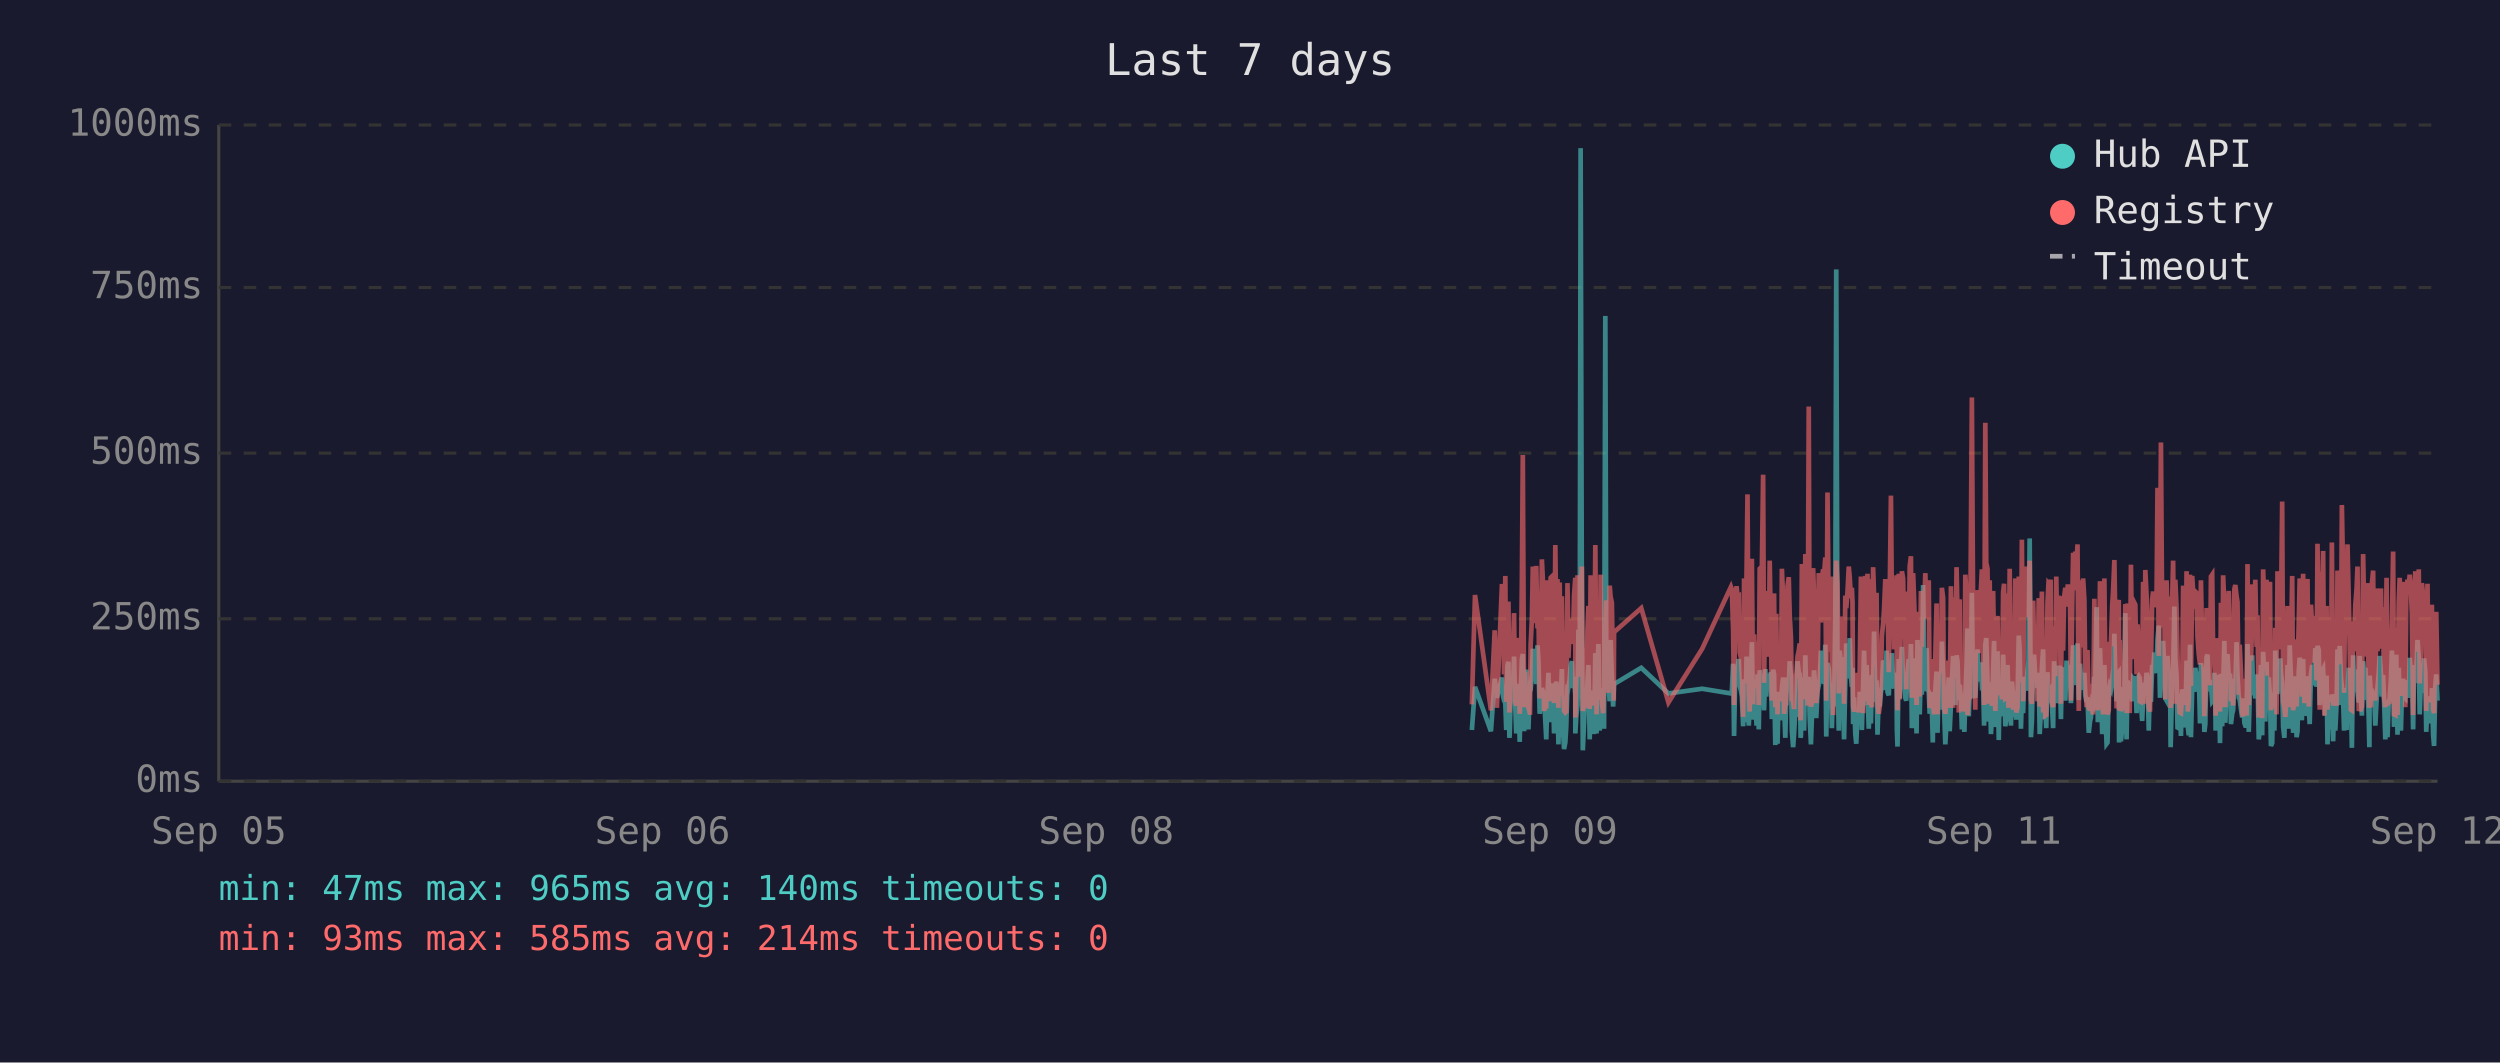
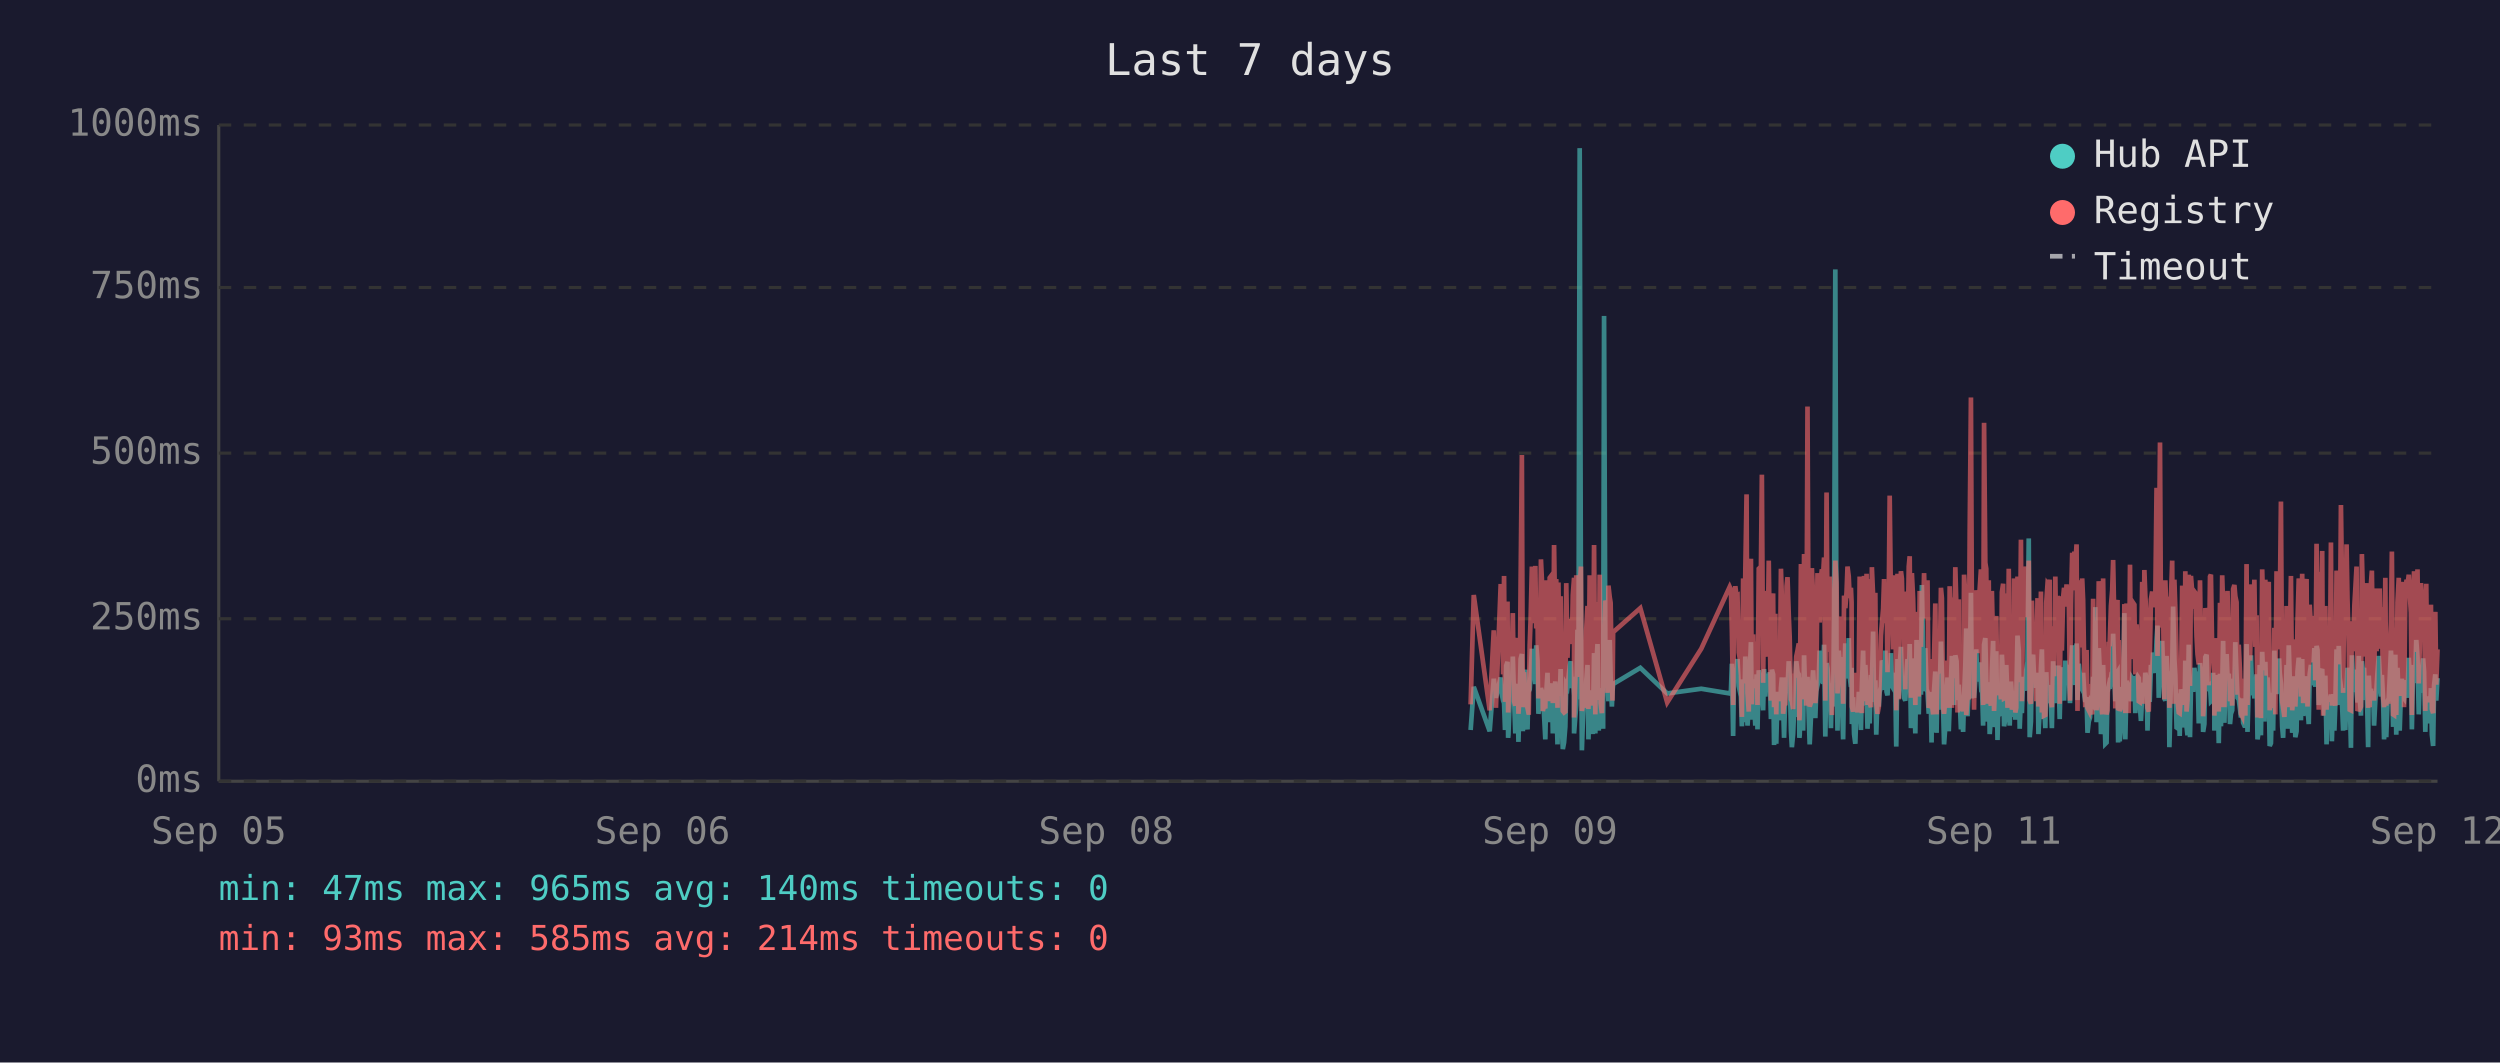
<svg xmlns="http://www.w3.org/2000/svg" viewBox="0 0 800 340" font-family="monospace" font-size="12">
  <rect width="800" height="340" fill="#1a1a2e" />
  <text x="400" y="24" fill="#e0e0e0" font-size="14" text-anchor="middle">Last 7 days</text>
  <line x1="70" y1="40" x2="70" y2="250" stroke="#444" stroke-width="1" />
  <line x1="70" y1="250" x2="780" y2="250" stroke="#444" stroke-width="1" />
  <line x1="70" y1="250" x2="780" y2="250" stroke="#333" stroke-width="1" stroke-dasharray="4" />
  <text x="65" y="250" fill="#888" text-anchor="end" dominant-baseline="middle">0ms</text>
  <line x1="70" y1="198" x2="780" y2="198" stroke="#333" stroke-width="1" stroke-dasharray="4" />
  <text x="65" y="198" fill="#888" text-anchor="end" dominant-baseline="middle">250ms</text>
  <line x1="70" y1="145" x2="780" y2="145" stroke="#333" stroke-width="1" stroke-dasharray="4" />
  <text x="65" y="145" fill="#888" text-anchor="end" dominant-baseline="middle">500ms</text>
  <line x1="70" y1="92" x2="780" y2="92" stroke="#333" stroke-width="1" stroke-dasharray="4" />
  <text x="65" y="92" fill="#888" text-anchor="end" dominant-baseline="middle">750ms</text>
  <line x1="70" y1="40" x2="780" y2="40" stroke="#333" stroke-width="1" stroke-dasharray="4" />
  <text x="65" y="40" fill="#888" text-anchor="end" dominant-baseline="middle">1000ms</text>
  <text x="70" y="270" fill="#888" text-anchor="middle">Sep 05</text>
  <text x="212" y="270" fill="#888" text-anchor="middle">Sep 06</text>
  <text x="354" y="270" fill="#888" text-anchor="middle">Sep 08</text>
  <text x="496" y="270" fill="#888" text-anchor="middle">Sep 09</text>
  <text x="638" y="270" fill="#888" text-anchor="middle">Sep 11</text>
  <text x="780" y="270" fill="#888" text-anchor="middle">Sep 12</text>
-   <polyline points="471.0,233.6 472.0,219.8 477.1,234.0 478.3,217.2 479.0,223.3 480.6,216.8 480.9,222.3 481.3,224.2 481.7,225.0 482.0,233.6 482.4,213.0 482.7,211.8 483.0,236.1 483.1,235.1 483.4,223.8 483.8,221.2 484.1,222.3 484.5,210.1 484.8,223.3 485.2,234.7 485.6,220.6 485.9,218.9 486.3,237.4 486.6,223.1 487.0,210.9 487.3,209.3 487.7,234.0 488.0,217.0 488.4,214.3 488.8,230.9 489.1,233.4 489.5,220.6 489.6,221.2 489.8,220.6 490.2,215.8 490.5,207.6 490.9,216.6 491.3,213.9 491.6,218.9 492.0,206.5 492.3,211.4 492.7,228.4 493.0,226.1 493.4,220.2 493.7,221.2 494.1,221.9 494.4,228.8 494.8,236.6 495.2,221.9 495.5,215.3 495.9,231.1 496.2,221.9 496.6,221.2 496.9,218.7 497.3,234.7 497.7,221.2 498.0,218.1 498.4,223.1 498.7,238.2 499.1,220.8 499.4,224.8 499.8,214.1 500.1,232.6 500.5,239.7 500.9,237.6 501.2,232.6 501.6,219.1 501.9,219.8 502.3,217.2 502.6,213.2 503.0,211.6 503.3,220.2 503.7,216.6 504.1,222.5 504.1,234.7 504.4,229.4 504.8,225.6 505.1,201.5 505.5,223.8 505.8,47.4 506.2,196.0 506.5,240.1 506.9,231.1 507.3,221.0 507.6,225.0 508.0,217.9 508.3,212.8 508.7,236.6 509.0,222.7 509.4,222.9 509.7,221.0 510.1,234.9 510.5,209.0 510.9,234.7 511.2,213.5 511.5,206.1 511.9,233.8 512.2,220.2 512.6,230.7 513.0,223.8 513.3,233.2 513.7,101.1 514.0,207.2 514.4,217.9 514.7,218.9 515.1,224.4 515.4,204.8 515.8,216.6 516.2,226.1 516.4,221.2 516.5,218.9 525.2,213.7 533.9,221.9 544.7,220.4 553.9,221.9 554.2,221.0 554.6,212.4 554.9,235.5 555.3,214.1 555.7,215.3 556.0,214.3 556.4,210.9 556.7,219.5 557.1,221.0 557.4,222.9 557.8,232.4 558.1,217.4 558.5,231.1 558.9,210.1 559.2,216.0 559.6,232.2 559.9,226.1 560.3,216.2 560.6,205.5 561.0,230.3 561.3,217.4 561.7,224.4 562.1,232.2 562.4,215.8 562.8,233.4 563.1,214.5 563.8,219.3 564.2,221.9 564.5,227.3 564.9,214.1 565.2,222.9 565.6,215.6 566.0,218.3 566.3,220.0 566.7,215.1 567.0,230.1 567.4,214.3 567.7,215.8 568.1,238.4 568.4,223.8 568.8,238.0 569.2,222.1 569.5,222.1 569.9,230.5 570.2,220.2 570.6,216.8 570.9,225.6 571.3,236.1 571.6,221.9 572.0,216.8 572.4,220.6 572.7,211.6 573.1,216.6 573.4,233.8 573.8,239.1 574.1,234.9 574.5,227.3 574.8,229.4 575.2,211.6 575.6,215.1 575.9,215.8 576.2,236.1 576.3,235.3 576.6,221.7 577.0,216.8 577.3,233.8 577.7,209.7 578.0,223.8 578.4,222.7 578.8,216.6 579.1,229.4 579.5,238.2 579.8,229.6 580.2,220.4 580.5,214.5 580.9,220.4 581.2,229.8 581.6,221.2 582.0,219.3 582.3,217.4 582.7,208.2 583.0,218.5 583.4,208.2 583.7,218.9 584.1,206.3 584.4,235.7 584.8,212.2 585.2,213.9 585.5,219.8 585.9,218.7 586.2,233.0 586.6,219.3 586.9,226.1 587.3,197.1 587.6,86.2 588.0,216.0 588.4,233.8 588.7,208.2 589.1,213.0 589.4,210.3 589.8,223.3 590.1,236.6 590.5,217.9 590.8,205.9 591.2,216.4 591.6,216.4 591.9,204.2 592.3,216.4 592.6,219.8 592.8,213.7 593.0,231.7 593.3,223.1 593.7,234.9 594.0,238.0 594.4,228.2 594.8,231.5 595.1,222.1 595.5,222.1 595.8,233.6 596.2,219.5 596.5,208.2 596.9,225.8 597.3,212.8 597.6,221.0 598.0,233.2 598.3,224.4 598.7,231.5 599.0,216.0 599.4,218.9 599.7,202.1 600.1,224.6 600.5,217.7 600.8,235.1 601.2,222.9 601.5,226.1 601.9,221.4 602.2,219.8 602.6,211.4 602.9,212.2 603.3,220.8 603.7,208.2 604.0,221.4 604.4,222.5 604.7,214.9 605.1,220.2 605.4,209.0 605.8,219.5 606.1,220.2 606.5,215.3 606.9,218.7 607.0,233.4 607.2,238.9 607.6,210.9 607.9,223.5 608.3,213.2 608.6,207.0 609.0,219.5 609.3,216.4 609.7,223.3 610.0,224.2 610.4,215.3 610.8,210.9 611.1,221.0 611.5,206.1 611.8,233.0 612.2,220.4 612.5,210.7 612.9,220.2 613.3,234.7 613.6,204.8 614.0,219.1 614.3,228.6 614.7,214.3 615.0,222.3 615.4,187.2 615.7,208.6 616.1,221.2 616.5,207.4 616.8,220.6 617.2,221.4 617.5,228.4 617.9,223.5 618.2,226.5 618.5,237.6 618.6,221.4 618.9,234.2 619.3,220.8 619.7,214.9 620.0,234.5 620.4,217.0 620.7,227.1 621.1,221.7 621.4,205.3 621.8,215.6 622.1,226.5 622.5,238.2 622.8,232.6 623.2,223.3 623.6,216.8 623.9,234.0 624.3,225.4 624.6,218.1 625.0,209.9 625.3,218.3 625.7,225.6 626.1,209.7 626.4,211.6 626.8,224.0 627.1,219.1 627.3,221.4 627.5,223.8 627.8,233.4 628.2,226.7 628.6,234.2 628.9,222.9 629.3,213.0 629.6,201.1 630.0,229.2 630.3,220.8 630.7,215.8 631.0,189.7 631.4,223.5 631.7,208.8 632.1,223.3 632.4,217.7 632.8,207.8 633.2,218.1 633.5,213.9 633.9,212.0 634.2,218.9 634.6,218.3 634.9,232.2 635.3,206.3 635.6,204.2 636.0,218.5 636.4,230.9 636.7,218.3 637.1,234.9 637.4,229.8 637.8,215.3 638.1,205.1 638.5,232.6 638.8,231.1 639.2,208.4 639.6,236.8 639.9,218.9 640.3,228.6 640.6,228.4 641.0,209.5 641.3,217.0 641.7,232.4 642.0,230.1 642.4,212.8 642.7,223.8 643.1,221.4 643.5,232.2 643.8,218.1 644.2,222.5 644.5,229.4 644.9,221.2 645.2,230.3 645.6,224.2 646.0,203.4 646.3,208.2 646.7,233.2 647.0,222.9 647.4,228.2 647.7,216.6 648.1,219.3 648.4,221.0 648.8,214.5 649.1,211.8 649.5,172.3 649.9,235.9 650.2,230.9 650.6,211.6 650.9,209.5 651.3,217.2 651.6,218.7 652.0,220.0 652.4,215.3 652.7,234.9 653.1,227.3 653.4,213.9 653.8,207.8 654.1,230.1 654.5,225.4 654.8,233.0 655.2,215.1 655.5,225.0 655.9,219.3 656.2,220.8 656.3,220.6 656.6,225.0 657.0,233.0 657.3,211.6 657.7,222.9 658.0,220.0 658.4,225.0 658.7,213.7 659.1,213.7 659.5,230.1 659.8,213.5 660.2,224.2 660.5,214.9 660.9,224.2 661.3,211.4 661.7,218.7 662.0,212.8 662.4,215.1 662.7,225.0 663.1,213.7 663.4,206.5 663.8,213.9 664.1,217.7 664.5,219.1 664.8,205.9 665.2,224.0 665.6,212.4 665.9,216.4 666.3,219.8 666.6,220.6 667.0,215.3 667.3,222.5 667.7,224.6 668.0,223.1 668.4,234.5 668.8,230.9 669.1,229.6 669.5,224.6 669.8,225.2 670.2,216.6 670.5,218.3 670.9,194.3 671.3,231.1 671.6,223.3 672.0,207.4 672.3,216.2 672.7,234.9 673.0,231.7 673.4,212.8 673.7,226.5 674.1,238.0 674.4,237.6 674.8,221.4 675.1,219.5 675.5,220.4 675.9,217.2 676.2,217.9 676.6,202.8 676.9,216.6 677.3,224.4 677.6,215.6 678.0,215.1 678.1,237.6 678.3,219.8 678.7,237.2 679.1,233.2 679.4,222.9 679.8,224.2 680.1,196.2 680.5,236.6 680.8,217.9 681.2,218.9 681.5,223.3 681.9,218.5 682.3,224.4 682.6,217.2 683.0,217.7 683.3,216.4 683.7,228.2 684.0,217.0 684.4,216.4 684.7,217.0 685.1,224.8 685.5,230.7 685.8,222.5 686.2,218.5 686.5,221.2 686.9,215.3 687.2,217.4 687.6,233.8 688.0,217.4 688.3,224.6 688.7,212.8 689.0,214.9 689.4,208.8 689.7,214.1 690.1,215.3 690.4,204.8 690.8,200.2 691.2,223.3 691.5,211.4 691.9,209.3 692.2,205.1 692.6,215.1 692.9,223.5 693.3,224.2 693.6,209.9 694.0,216.8 694.4,214.9 694.6,239.1 694.7,235.5 695.1,216.4 695.4,214.7 695.8,194.1 696.1,210.9 696.5,216.2 696.8,232.8 697.2,233.0 697.5,221.9 697.9,235.5 698.3,220.6 698.6,222.3 699.0,226.1 699.3,232.8 699.7,211.4 700.1,232.6 700.4,235.3 700.8,206.3 701.1,235.9 701.5,220.4 701.8,217.2 702.2,221.4 702.5,213.7 702.9,217.0 703.2,218.3 703.6,214.9 704.0,231.5 704.3,212.2 704.7,215.1 705.0,217.4 705.4,234.2 705.7,231.7 706.1,210.3 706.4,209.5 706.8,220.2 707.2,219.8 707.5,219.3 707.9,224.4 708.2,224.0 708.6,215.3 708.9,224.4 709.0,233.8 709.3,220.2 709.6,228.6 710.0,216.0 710.4,237.8 710.7,215.6 711.1,232.4 711.4,220.2 711.8,205.1 712.1,231.3 712.5,220.2 712.8,209.3 713.2,216.6 713.6,215.6 713.9,231.7 714.3,228.4 714.6,227.3 715.0,217.2 715.3,221.0 715.7,205.5 716.0,216.2 716.4,223.3 716.7,223.8 717.1,226.9 717.5,229.6 717.8,223.5 718.2,231.3 718.5,232.2 718.9,232.2 719.2,206.1 719.6,234.2 720.0,219.8 720.3,221.4 720.7,209.7 721.0,222.5 721.4,218.1 721.7,223.5 722.1,220.2 722.4,215.8 722.8,236.6 723.1,234.0 723.5,212.8 723.9,235.3 724.2,208.6 724.6,216.2 724.9,230.9 725.3,211.8 725.6,226.1 726.0,216.8 726.4,222.9 726.7,238.7 727.1,237.8 727.4,221.7 727.8,233.8 728.1,208.2 728.5,221.4 728.8,221.4 729.2,217.0 729.5,218.9 729.7,210.7 729.9,215.3 730.3,218.7 730.6,232.6 731.0,236.1 731.3,221.9 731.7,230.3 732.0,212.8 732.4,233.2 732.7,206.5 733.1,216.6 733.5,218.3 733.8,234.5 734.2,230.9 734.5,216.4 734.9,235.9 735.2,234.0 735.6,214.9 735.9,210.5 736.3,212.6 736.6,230.5 737.0,210.9 737.4,229.0 737.7,227.5 738.1,225.0 738.4,216.4 738.8,226.7 739.1,231.7 739.5,215.8 739.9,212.8 740.2,219.3 740.6,215.8 740.9,207.4 741.3,219.8 741.6,206.7 742.0,208.0 742.3,225.6 742.7,220.4 743.0,214.9 743.4,214.1 743.8,222.9 744.1,229.0 744.5,216.2 744.8,238.2 745.2,223.3 745.5,233.4 745.9,224.0 746.2,222.3 746.6,237.2 747.0,222.1 747.3,233.8 747.7,225.2 748.0,207.8 748.4,225.6 748.7,206.7 749.1,216.8 749.4,219.8 749.8,224.0 750.1,233.8 750.5,220.2 750.9,233.6 751.2,220.8 751.6,213.7 751.9,217.9 752.3,222.5 752.6,239.3 753.0,209.7 753.3,218.5 753.7,214.3 754.1,220.8 754.4,221.2 754.8,224.8 755.1,209.9 755.5,222.9 755.8,229.0 756.2,211.6 756.5,215.3 756.9,213.7 757.3,224.0 757.6,218.3 758.0,229.8 758.2,239.1 758.3,216.2 758.7,222.7 759.0,220.4 759.4,224.2 759.7,221.2 760.1,232.2 760.5,224.2 760.8,220.0 761.2,215.3 761.5,209.9 761.9,215.6 762.2,222.9 762.6,216.0 762.9,223.8 763.3,236.6 763.7,224.2 764.0,235.9 764.4,224.4 764.7,223.5 765.1,217.2 765.4,208.2 765.8,216.0 766.1,232.6 766.5,223.5 766.8,209.5 767.2,235.1 767.6,213.7 767.9,224.6 768.3,233.8 768.6,221.7 769.0,217.2 769.3,223.1 769.7,223.5 770.0,217.7 770.4,219.8 770.8,223.3 771.1,210.5 771.5,215.3 771.8,213.7 772.2,233.4 772.5,212.8 772.9,218.5 773.2,216.0 773.6,204.8 774.0,210.5 774.3,228.6 774.7,217.7 775.0,221.7 775.4,214.5 775.7,210.7 776.1,214.9 776.4,234.2 776.8,222.9 777.2,225.0 777.5,225.8 777.7,224.2 777.9,231.5 778.2,220.2 778.6,235.1 778.9,238.7 779.3,219.3 779.6,215.8 780.0,224.2" fill="none" stroke="#4ecdc4" stroke-width="1.5" opacity="0.6" />
-   <polyline points="471.0,225.4 472.0,190.4 477.1,227.3 478.3,201.7 479.0,226.5 480.6,187.6 480.9,187.6 481.3,215.8 481.7,184.3 482.0,224.6 482.4,206.3 482.7,192.5 483.0,228.0 483.1,225.8 483.4,209.0 483.8,204.0 484.1,209.0 484.5,196.2 484.8,224.4 485.2,225.8 485.6,206.1 485.9,204.2 486.3,228.4 486.6,222.3 487.0,186.0 487.3,145.6 487.7,226.3 488.0,215.1 488.4,226.3 488.8,224.2 489.1,226.5 489.5,228.0 489.6,228.0 489.8,206.5 490.2,198.1 490.5,181.3 490.9,193.1 491.3,199.4 491.6,181.1 492.0,201.1 492.3,196.7 492.7,223.5 493.0,214.9 493.4,179.0 493.7,185.3 494.1,227.5 494.4,225.8 494.8,226.7 495.2,185.7 495.5,209.5 495.9,224.4 496.2,184.9 496.6,184.5 496.9,206.3 497.3,225.0 497.7,174.4 498.0,200.7 498.4,185.3 498.7,226.5 499.1,186.4 499.4,222.7 499.8,190.8 500.1,216.6 500.5,227.5 500.9,228.0 501.2,227.7 501.6,186.6 501.9,210.5 502.3,200.2 502.6,200.4 503.0,198.1 503.3,206.1 503.7,190.4 504.1,184.9 504.1,229.6 504.4,217.7 504.8,184.1 505.1,188.3 505.5,216.6 505.8,187.8 506.2,181.3 506.5,227.5 506.9,225.6 507.3,207.4 507.6,226.5 508.0,201.3 508.3,193.9 508.7,226.9 509.0,184.1 509.4,209.0 509.7,185.5 510.1,225.8 510.5,174.4 510.9,228.6 511.2,192.7 511.5,197.5 511.9,224.0 512.2,183.9 512.6,225.0 513.0,228.2 513.3,216.0 513.7,209.9 514.0,192.2 514.4,193.3 514.7,221.7 515.1,187.4 515.4,191.0 515.8,192.9 516.2,217.2 516.4,224.2 516.5,202.3 525.2,194.6 533.9,224.8 544.7,207.6 553.9,187.8 554.2,188.7 554.6,201.7 554.9,225.6 555.3,191.0 555.7,187.6 556.0,190.8 556.4,190.6 556.7,208.8 557.1,210.5 557.4,216.0 557.8,229.4 558.1,185.1 558.5,218.7 558.9,182.8 559.2,158.2 559.6,221.7 559.9,227.7 560.3,191.8 560.6,178.8 561.0,225.4 561.3,203.0 561.7,219.5 562.1,219.3 562.4,205.3 562.8,225.6 563.1,182.0 563.8,181.3 564.2,151.9 564.5,218.5 564.9,189.1 565.2,208.0 565.6,207.4 566.0,210.1 566.3,179.4 566.7,202.1 567.0,224.2 567.4,194.3 567.7,189.9 568.1,226.3 568.4,196.4 568.8,228.6 569.2,206.5 569.5,217.4 569.9,224.4 570.2,182.0 570.6,191.4 570.9,228.4 571.3,225.4 571.6,225.2 572.0,187.6 572.4,184.7 572.7,196.7 573.1,204.0 573.4,223.8 573.8,224.4 574.1,226.9 574.5,215.6 574.8,216.8 575.2,210.1 575.6,208.2 575.9,205.9 576.2,230.5 576.3,228.4 576.6,180.5 577.0,186.4 577.3,223.8 577.7,177.3 578.0,184.7 578.4,225.8 578.8,130.1 579.1,217.2 579.5,226.1 579.8,224.8 580.2,181.8 580.5,190.8 580.9,201.7 581.2,225.0 581.6,221.0 582.0,183.4 582.3,192.7 582.7,199.2 583.0,184.9 583.4,182.2 583.7,183.9 584.1,178.4 584.4,224.2 584.8,157.6 585.2,197.7 585.5,208.6 585.9,184.5 586.2,214.1 586.6,228.8 586.9,206.5 587.3,194.6 587.6,179.4 588.0,186.6 588.4,221.9 588.7,214.1 589.1,203.6 589.4,197.3 589.8,208.8 590.1,225.2 590.5,190.6 590.8,194.6 591.2,189.5 591.6,181.3 591.9,184.5 592.3,191.4 592.6,188.1 592.8,192.7 593.0,226.1 593.3,227.7 593.7,225.0 594.0,223.5 594.4,215.3 594.8,228.0 595.1,215.1 595.5,184.5 595.8,215.3 596.2,228.2 596.5,197.3 596.9,184.3 597.3,224.4 597.6,183.6 598.0,225.6 598.3,185.3 598.7,224.8 599.0,226.3 599.4,181.5 599.7,190.8 600.1,213.5 600.5,189.7 600.8,225.0 601.2,228.4 601.5,226.3 601.9,217.7 602.2,203.4 602.6,199.6 602.9,194.8 603.3,185.3 603.7,199.4 604.0,188.9 604.4,215.1 604.7,190.6 605.1,158.6 605.4,192.7 605.8,187.8 606.1,207.8 606.5,195.0 606.9,184.1 607.0,216.0 607.2,227.3 607.6,183.6 607.9,223.8 608.3,194.3 608.6,182.8 609.0,185.1 609.3,202.3 609.7,204.4 610.0,220.6 610.4,189.3 610.8,207.8 611.1,181.3 611.5,178.0 611.8,223.3 612.2,183.4 612.5,191.6 612.9,204.0 613.3,225.6 613.6,195.8 614.0,210.1 614.3,222.9 614.7,189.1 615.0,207.0 615.4,191.2 615.7,197.5 616.1,183.4 616.5,197.9 616.8,193.5 617.2,185.7 617.5,226.5 617.9,225.4 618.2,210.9 618.5,226.7 618.6,225.2 618.9,228.6 619.3,210.1 619.7,193.1 620.0,228.6 620.4,214.7 620.7,214.9 621.1,214.5 621.4,188.1 621.8,191.4 622.1,226.3 622.5,228.4 622.8,223.8 623.2,211.4 623.6,216.8 623.9,226.5 624.3,187.6 624.6,203.4 625.0,226.5 625.3,191.2 625.7,217.0 626.1,181.5 626.4,196.2 626.8,228.0 627.1,191.8 627.3,225.8 627.5,225.8 627.8,227.5 628.2,218.3 628.6,227.7 628.9,183.9 629.3,190.6 629.6,228.8 630.0,222.9 630.3,223.8 630.7,170.4 631.0,127.2 631.4,196.0 631.7,199.6 632.1,227.1 632.4,188.9 632.8,191.6 633.2,209.0 633.5,192.5 633.9,188.5 634.2,182.2 634.6,209.0 634.9,225.6 635.3,135.3 635.6,180.1 636.0,182.0 636.4,225.2 636.7,185.7 637.1,223.8 637.4,225.8 637.8,189.1 638.1,207.0 638.5,227.5 638.8,216.0 639.2,197.1 639.6,222.5 639.9,214.5 640.3,217.2 640.6,223.8 641.0,189.5 641.3,186.8 641.7,223.5 642.0,223.3 642.4,189.9 642.7,226.5 643.1,182.0 643.5,224.2 643.8,205.3 644.2,227.1 644.5,224.0 644.9,185.1 645.2,228.0 645.6,226.5 646.0,184.5 646.3,207.2 646.7,218.3 647.0,172.7 647.4,224.4 647.7,195.0 648.1,189.7 648.4,181.3 648.8,185.1 649.1,197.5 649.5,179.4 649.9,224.0 650.2,225.2 650.6,192.2 650.9,205.9 651.3,207.4 651.6,210.5 652.0,224.4 652.4,191.4 652.7,226.1 653.1,218.3 653.4,189.3 653.8,228.0 654.1,209.0 654.5,229.0 654.8,228.8 655.2,192.9 655.5,187.0 655.9,187.6 656.2,185.5 656.3,208.0 656.6,224.6 657.0,226.3 657.3,200.4 657.7,216.4 658.0,184.5 658.4,207.2 658.7,190.8 659.1,191.8 659.5,225.2 659.8,190.8 660.2,208.2 660.5,191.2 660.9,188.1 661.3,194.1 661.7,187.0 662.0,193.1 662.4,189.7 662.7,224.2 663.1,193.3 663.4,176.9 663.8,188.9 664.1,176.5 664.5,180.7 664.8,174.2 665.2,227.5 665.6,185.7 665.9,191.0 666.3,207.2 666.6,185.1 667.0,192.0 667.3,216.6 667.7,226.3 668.0,208.0 668.4,226.5 668.8,227.3 669.1,218.9 669.5,227.1 669.8,228.6 670.2,191.6 670.5,227.1 670.9,198.6 671.3,227.3 671.6,218.9 672.0,186.0 672.3,191.0 672.7,224.6 673.0,228.6 673.4,185.1 673.7,217.4 674.1,223.8 674.4,228.6 674.8,227.3 675.1,206.1 675.5,206.1 675.9,193.9 676.2,188.9 676.6,179.2 676.9,200.0 677.3,226.7 677.6,193.9 678.0,192.0 678.1,227.3 678.3,204.8 678.7,227.5 679.1,226.5 679.4,225.4 679.8,226.7 680.1,193.3 680.5,228.2 680.8,193.1 681.2,209.0 681.5,228.2 681.9,180.7 682.3,210.9 682.6,197.7 683.0,192.9 683.3,193.5 683.7,215.8 684.0,199.8 684.4,207.2 684.7,224.4 685.1,224.6 685.5,214.7 685.8,186.2 686.2,225.2 686.5,182.4 686.9,190.6 687.2,197.5 687.6,226.5 688.0,227.7 688.3,212.0 688.7,191.8 689.0,189.3 689.4,194.3 689.7,191.4 690.1,191.4 690.4,156.1 690.8,209.9 691.2,184.3 691.5,141.6 691.9,198.8 692.2,200.7 692.6,195.8 692.9,223.8 693.3,185.7 693.6,197.7 694.0,191.0 694.4,193.5 694.6,226.5 694.7,223.1 695.1,191.6 695.4,179.4 695.8,225.2 696.1,185.5 696.5,194.6 696.8,209.9 697.2,224.2 697.5,228.0 697.9,228.2 698.3,222.5 698.6,187.4 699.0,200.2 699.3,225.6 699.7,182.8 700.1,227.7 700.4,224.0 700.8,183.9 701.1,219.5 701.5,184.3 701.8,189.3 702.2,194.8 702.5,189.3 702.9,189.7 703.2,203.8 703.6,209.3 704.0,212.6 704.3,185.7 704.7,206.5 705.0,207.4 705.4,229.2 705.7,222.7 706.1,194.6 706.4,196.9 706.8,204.0 707.2,219.3 707.5,184.5 707.9,183.9 708.2,208.4 708.6,209.5 708.9,215.1 709.0,229.0 709.3,204.2 709.6,216.2 710.0,208.2 710.4,227.7 710.7,192.9 711.1,226.3 711.4,184.1 711.8,194.3 712.1,226.3 712.5,207.8 712.8,197.3 713.2,189.1 713.6,204.4 713.9,224.4 714.3,217.4 714.6,225.8 715.0,188.5 715.3,187.2 715.7,190.8 716.0,192.7 716.4,222.3 716.7,206.3 717.1,214.9 717.5,228.4 717.8,229.2 718.2,223.8 718.5,217.2 718.9,229.0 719.2,180.5 719.6,225.6 720.0,187.0 720.3,211.4 720.7,199.4 721.0,187.0 721.4,201.3 721.7,185.5 722.1,207.0 722.4,196.9 722.8,229.6 723.1,214.5 723.5,210.3 723.9,229.8 724.2,182.2 724.6,194.1 724.9,214.5 725.3,185.5 725.6,216.2 726.0,189.3 726.4,186.2 726.7,227.3 727.1,219.3 727.4,225.0 727.8,226.5 728.1,200.9 728.5,228.6 728.8,182.8 729.2,207.8 729.5,188.5 729.7,192.9 729.9,197.1 730.3,160.5 730.6,224.6 731.0,226.5 731.3,229.4 731.7,222.3 732.0,193.9 732.4,226.3 732.7,197.9 733.1,208.4 733.5,184.3 733.8,227.3 734.2,223.5 734.5,204.6 734.9,226.1 735.2,216.0 735.6,199.2 735.9,185.1 736.3,192.7 736.6,222.9 737.0,183.6 737.4,225.0 737.7,218.5 738.1,187.8 738.4,185.3 738.8,226.1 739.1,212.8 739.5,193.5 739.9,200.7 740.2,210.9 740.6,211.8 740.9,197.1 741.3,217.7 741.6,174.0 742.0,200.7 742.3,227.1 742.7,183.0 743.0,205.7 743.4,176.3 743.8,229.0 744.1,218.7 744.5,193.9 744.8,227.1 745.2,212.4 745.5,224.6 745.9,222.7 746.2,173.6 746.6,225.8 747.0,217.7 747.3,224.2 747.7,225.8 748.0,182.6 748.4,187.6 748.7,185.3 749.1,212.6 749.4,161.6 749.8,184.1 750.1,221.7 750.5,184.9 750.9,202.8 751.2,174.2 751.6,191.8 751.9,206.7 752.3,227.1 752.6,227.3 753.0,198.8 753.3,208.4 753.7,193.7 754.1,188.5 754.4,181.3 754.8,227.5 755.1,226.7 755.5,226.9 755.8,226.1 756.2,177.3 756.5,193.7 756.9,199.2 757.3,210.1 757.6,186.6 758.0,221.9 758.2,226.5 758.3,192.5 758.7,226.3 759.0,186.8 759.4,182.6 759.7,211.6 760.1,224.2 760.5,188.3 760.8,208.4 761.2,191.6 761.5,199.6 761.9,188.3 762.2,207.6 762.6,194.3 762.9,223.3 763.3,226.3 763.7,184.9 764.0,225.8 764.4,211.1 764.7,225.2 765.1,208.0 765.4,199.2 765.8,176.5 766.1,228.6 766.5,228.8 766.8,200.9 767.2,228.8 767.6,192.7 767.9,184.9 768.3,215.1 768.6,222.7 769.0,199.2 769.3,186.2 769.7,226.3 770.0,189.5 770.4,185.5 770.8,187.6 771.1,183.9 771.5,189.9 771.8,196.0 772.2,228.8 772.5,191.4 772.9,182.8 773.2,208.6 773.6,196.2 774.0,182.2 774.3,218.7 774.7,208.4 775.0,186.6 775.4,190.4 775.7,196.9 776.1,190.2 776.4,227.5 776.8,186.8 777.2,224.6 777.5,212.0 777.7,217.2 777.9,224.8 778.2,193.5 778.6,226.9 778.9,228.2 779.3,207.2 779.6,195.8 780.0,219.1" fill="none" stroke="#ff6b6b" stroke-width="1.5" opacity="0.6" />
+   <polyline points="470.6,233.6 471.6,219.8 476.7,234.0 478.0,217.2 478.7,223.3 480.2,216.8 480.6,222.3 481.0,224.2 481.3,225.0 481.6,233.6 482.0,213.0 482.4,211.8 482.6,236.1 482.7,235.1 483.1,223.8 483.4,221.2 483.8,222.3 484.1,210.1 484.5,223.3 484.9,234.7 485.2,220.6 485.6,218.9 485.9,237.4 486.3,223.1 486.6,210.9 487.0,209.3 487.3,234.0 487.7,217.0 488.1,214.3 488.4,230.9 488.8,233.4 489.1,220.6 489.2,221.2 489.5,220.6 489.8,215.8 490.2,207.6 490.5,216.6 490.9,213.9 491.3,218.9 491.6,206.5 492.0,211.4 492.3,228.4 492.7,226.1 493.1,220.2 493.4,221.2 493.7,221.9 494.1,228.8 494.5,236.6 494.8,221.9 495.2,215.3 495.5,231.1 495.9,221.9 496.2,221.2 496.6,218.7 496.9,234.7 497.3,221.2 497.7,218.1 498.0,223.1 498.4,238.2 498.7,220.8 499.1,224.8 499.4,214.1 499.8,232.6 500.1,239.7 500.5,237.6 500.9,232.6 501.2,219.1 501.6,219.8 501.9,217.2 502.3,213.2 502.6,211.6 503.0,220.2 503.3,216.6 503.7,222.5 503.7,234.7 504.1,229.4 504.4,225.6 504.8,201.5 505.1,223.8 505.5,47.4 505.9,196.0 506.2,240.1 506.5,231.1 506.9,221.0 507.3,225.0 507.6,217.9 508.0,212.8 508.3,236.6 508.7,222.7 509.0,222.9 509.4,221.0 509.7,234.9 510.1,209.0 510.5,234.7 510.8,213.5 511.2,206.1 511.6,233.8 511.9,220.2 512.2,230.7 512.6,223.8 513.0,233.2 513.3,101.1 513.7,207.2 514.0,217.9 514.4,218.9 514.7,224.4 515.1,204.8 515.4,216.6 515.8,226.1 516.0,221.2 516.2,218.9 524.9,213.7 533.5,221.9 544.4,220.4 553.5,221.9 553.9,221.0 554.2,212.4 554.6,235.5 554.9,214.1 555.3,215.3 555.7,214.3 556.0,210.9 556.4,219.5 556.7,221.0 557.1,222.9 557.4,232.4 557.8,217.4 558.1,231.1 558.5,210.1 558.9,216.0 559.2,232.2 559.6,226.1 559.9,216.2 560.3,205.5 560.6,230.3 561.0,217.4 561.3,224.4 561.7,232.2 562.1,215.8 562.4,233.4 562.8,214.5 563.5,219.3 563.8,221.9 564.2,227.3 564.5,214.1 564.9,222.9 565.2,215.6 565.6,218.3 566.0,220.0 566.3,215.1 566.7,230.1 567.0,214.3 567.4,215.8 567.7,238.4 568.1,223.8 568.4,238.0 568.8,222.1 569.2,222.1 569.5,230.5 569.9,220.2 570.2,216.8 570.6,225.6 570.9,236.1 571.3,221.9 571.7,216.8 572.0,220.6 572.4,211.6 572.7,216.6 573.1,233.8 573.4,239.1 573.8,234.9 574.1,227.3 574.5,229.4 574.8,211.6 575.2,215.1 575.6,215.8 575.8,236.1 575.9,235.3 576.3,221.7 576.6,216.8 577.0,233.8 577.3,209.7 577.7,223.8 578.0,222.7 578.4,216.6 578.8,229.4 579.1,238.2 579.5,229.6 579.8,220.4 580.2,214.5 580.5,220.4 580.9,229.8 581.2,221.2 581.6,219.3 582.0,217.4 582.3,208.2 582.7,218.5 583.0,208.2 583.4,218.9 583.7,206.3 584.1,235.7 584.5,212.2 584.8,213.9 585.2,219.8 585.5,218.7 585.9,233.0 586.2,219.3 586.6,226.1 586.9,197.1 587.3,86.2 587.7,216.0 588.0,233.8 588.4,208.2 588.7,213.0 589.1,210.3 589.4,223.3 589.8,236.6 590.1,217.9 590.5,205.9 590.9,216.4 591.2,216.4 591.6,204.2 591.9,216.4 592.3,219.8 592.5,213.7 592.6,231.7 593.0,223.1 593.3,234.9 593.7,238.0 594.0,228.2 594.4,231.5 594.8,222.1 595.1,222.1 595.5,233.6 595.8,219.5 596.2,208.2 596.5,225.8 596.9,212.8 597.3,221.0 597.6,233.2 598.0,224.4 598.3,231.5 598.7,216.0 599.0,218.9 599.4,202.1 599.7,224.6 600.1,217.7 600.4,235.1 600.8,222.9 601.2,226.1 601.5,221.4 601.9,219.8 602.2,211.4 602.6,212.2 602.9,220.8 603.3,208.2 603.7,221.4 604.0,222.5 604.4,214.9 604.7,220.2 605.1,209.0 605.4,219.5 605.8,220.2 606.1,215.3 606.5,218.7 606.7,233.4 606.8,238.9 607.2,210.9 607.6,223.5 607.9,213.2 608.3,207.0 608.6,219.5 609.0,216.4 609.3,223.3 609.7,224.2 610.1,215.3 610.4,210.9 610.8,221.0 611.1,206.1 611.5,233.0 611.8,220.4 612.2,210.7 612.5,220.2 612.9,234.7 613.3,204.8 613.6,219.1 614.0,228.6 614.3,214.3 614.7,222.3 615.0,187.2 615.4,208.6 615.7,221.2 616.1,207.4 616.5,220.6 616.8,221.4 617.2,228.4 617.5,223.5 617.9,226.5 618.1,237.6 618.2,221.4 618.6,234.2 618.9,220.8 619.3,214.9 619.7,234.5 620.0,217.0 620.4,227.1 620.7,221.7 621.1,205.3 621.4,215.6 621.8,226.5 622.1,238.2 622.5,232.6 622.8,223.3 623.2,216.8 623.6,234.0 623.9,225.4 624.3,218.1 624.6,209.9 625.0,218.3 625.3,225.6 625.7,209.7 626.1,211.6 626.4,224.0 626.8,219.1 626.9,221.4 627.1,223.8 627.5,233.4 627.8,226.7 628.2,234.2 628.5,222.9 628.9,213.0 629.2,201.1 629.6,229.2 630.0,220.8 630.3,215.8 630.7,189.7 631.0,223.5 631.4,208.8 631.7,223.3 632.1,217.7 632.4,207.8 632.8,218.1 633.2,213.9 633.5,212.0 633.9,218.9 634.2,218.3 634.6,232.2 634.9,206.3 635.3,204.2 635.6,218.5 636.0,230.9 636.4,218.3 636.7,234.9 637.1,229.8 637.4,215.3 637.8,205.1 638.1,232.6 638.5,231.1 638.8,208.4 639.2,236.8 639.6,218.9 639.9,228.6 640.3,228.4 640.6,209.5 641.0,217.0 641.3,232.4 641.7,230.1 642.0,212.8 642.4,223.8 642.8,221.4 643.1,232.2 643.5,218.1 643.8,222.5 644.2,229.4 644.5,221.2 644.9,230.3 645.2,224.2 645.6,203.4 646.0,208.2 646.3,233.2 646.7,222.9 647.0,228.2 647.4,216.6 647.7,219.3 648.1,221.0 648.4,214.5 648.8,211.8 649.2,172.3 649.5,235.9 649.9,230.9 650.2,211.6 650.6,209.5 650.9,217.2 651.3,218.7 651.6,220.0 652.0,215.3 652.3,234.9 652.7,227.3 653.1,213.9 653.4,207.8 653.8,230.1 654.1,225.4 654.5,233.0 654.8,215.1 655.2,225.0 655.6,219.3 655.9,220.8 655.9,220.6 656.3,225.0 656.6,233.0 657.0,211.6 657.3,222.9 657.7,220.0 658.0,225.0 658.4,213.7 658.7,213.7 659.1,230.1 659.5,213.5 659.8,224.2 660.2,214.9 660.5,224.2 660.9,211.4 661.3,218.7 661.6,212.8 662.0,215.1 662.4,225.0 662.7,213.7 663.1,206.5 663.4,213.9 663.8,217.7 664.1,219.1 664.5,205.9 664.8,224.0 665.2,212.4 665.6,216.4 665.9,219.8 666.3,220.6 666.6,215.3 667.0,222.5 667.3,224.6 667.7,223.1 668.0,234.5 668.4,230.9 668.8,229.6 669.1,224.6 669.5,225.2 669.8,216.6 670.2,218.3 670.5,194.3 670.9,231.1 671.2,223.3 671.6,207.4 672.0,216.2 672.3,234.9 672.7,231.7 673.0,212.8 673.4,226.5 673.7,238.0 674.1,237.6 674.4,221.4 674.8,219.5 675.1,220.4 675.5,217.2 675.9,217.9 676.2,202.8 676.6,216.6 676.9,224.4 677.3,215.6 677.6,215.1 677.8,237.6 678.0,219.8 678.3,237.2 678.7,233.2 679.1,222.9 679.4,224.2 679.8,196.2 680.1,236.6 680.5,217.9 680.8,218.9 681.2,223.3 681.6,218.5 681.9,224.4 682.3,217.2 682.6,217.7 683.0,216.4 683.3,228.2 683.7,217.0 684.0,216.4 684.4,217.0 684.7,224.8 685.1,230.7 685.5,222.5 685.8,218.5 686.2,221.2 686.5,215.3 686.9,217.4 687.2,233.8 687.6,217.4 687.9,224.6 688.3,212.8 688.7,214.9 689.0,208.8 689.4,214.1 689.7,215.3 690.1,204.8 690.4,200.2 690.8,223.3 691.2,211.4 691.5,209.3 691.9,205.1 692.2,215.1 692.6,223.5 692.9,224.2 693.3,209.9 693.6,216.8 694.0,214.9 694.2,239.1 694.3,235.5 694.7,216.4 695.1,214.7 695.4,194.1 695.8,210.9 696.1,216.2 696.5,232.8 696.8,233.0 697.2,221.9 697.5,235.5 697.9,220.6 698.3,222.3 698.6,226.1 699.0,232.8 699.3,211.4 699.7,232.6 700.0,235.3 700.4,206.3 700.8,235.9 701.1,220.4 701.5,217.2 701.8,221.4 702.2,213.7 702.5,217.0 702.9,218.3 703.2,214.9 703.6,231.5 704.0,212.2 704.3,215.1 704.7,217.4 705.0,234.2 705.4,231.7 705.7,210.3 706.1,209.5 706.4,220.2 706.8,219.8 707.2,219.3 707.5,224.4 707.9,224.0 708.2,215.3 708.6,224.4 708.6,233.8 708.9,220.2 709.3,228.6 709.6,216.0 710.0,237.8 710.4,215.6 710.7,232.4 711.1,220.2 711.4,205.1 711.8,231.3 712.1,220.2 712.5,209.3 712.8,216.6 713.2,215.6 713.6,231.7 713.9,228.4 714.3,227.3 714.6,217.2 715.0,221.0 715.3,205.5 715.7,216.2 716.0,223.3 716.4,223.8 716.8,226.9 717.1,229.6 717.5,223.5 717.8,231.3 718.2,232.2 718.5,232.2 718.9,206.1 719.2,234.2 719.6,219.8 720.0,221.4 720.3,209.7 720.7,222.5 721.0,218.1 721.4,223.5 721.7,220.2 722.1,215.8 722.4,236.6 722.8,234.0 723.1,212.8 723.5,235.3 723.9,208.6 724.2,216.2 724.6,230.9 724.9,211.8 725.3,226.1 725.6,216.8 726.0,222.9 726.3,238.7 726.7,237.8 727.1,221.7 727.4,233.8 727.8,208.2 728.1,221.4 728.5,221.4 728.8,217.0 729.2,218.9 729.3,210.7 729.5,215.3 729.9,218.7 730.3,232.6 730.6,236.1 731.0,221.9 731.3,230.3 731.7,212.8 732.0,233.2 732.4,206.5 732.7,216.6 733.1,218.3 733.5,234.5 733.8,230.9 734.2,216.4 734.5,235.9 734.9,234.0 735.2,214.9 735.6,210.5 735.9,212.6 736.3,230.5 736.7,210.9 737.0,229.0 737.4,227.5 737.7,225.0 738.1,216.4 738.4,226.7 738.8,231.7 739.1,215.8 739.5,212.8 739.9,219.3 740.2,215.8 740.6,207.4 740.9,219.8 741.3,206.7 741.6,208.0 742.0,225.6 742.3,220.4 742.7,214.9 743.1,214.1 743.4,222.9 743.8,229.0 744.1,216.2 744.5,238.2 744.8,223.3 745.2,233.4 745.5,224.0 745.9,222.3 746.2,237.2 746.6,222.1 747.0,233.8 747.3,225.2 747.7,207.8 748.0,225.6 748.4,206.7 748.7,216.8 749.1,219.8 749.4,224.0 749.8,233.8 750.2,220.2 750.5,233.6 750.9,220.8 751.2,213.7 751.6,217.9 751.9,222.5 752.3,239.3 752.6,209.7 753.0,218.5 753.4,214.3 753.7,220.8 754.1,221.2 754.4,224.8 754.8,209.9 755.1,222.9 755.5,229.0 755.8,211.6 756.2,215.3 756.5,213.7 756.9,224.0 757.3,218.3 757.6,229.8 757.8,239.1 758.0,216.2 758.3,222.7 758.7,220.4 759.0,224.2 759.4,221.2 759.7,232.2 760.1,224.2 760.5,220.0 760.8,215.3 761.2,209.9 761.5,215.6 761.9,222.9 762.2,216.0 762.6,223.8 762.9,236.6 763.3,224.2 763.6,235.9 764.0,224.4 764.4,223.5 764.7,217.2 765.1,208.2 765.4,216.0 765.8,232.6 766.1,223.5 766.5,209.5 766.8,235.1 767.2,213.7 767.6,224.6 767.9,233.8 768.3,221.7 768.6,217.2 769.0,223.1 769.3,223.5 769.7,217.7 770.1,219.8 770.4,223.3 770.8,210.5 771.1,215.3 771.5,213.7 771.8,233.4 772.2,212.8 772.5,218.5 772.9,216.0 773.2,204.8 773.6,210.5 774.0,228.6 774.3,217.7 774.7,221.7 775.0,214.5 775.4,210.7 775.7,214.9 776.1,234.2 776.4,222.9 776.8,225.0 777.2,225.8 777.3,224.2 777.5,231.5 777.9,220.2 778.2,235.1 778.6,238.7 778.9,219.3 779.3,215.8 779.6,224.2 780.0,217.0" fill="none" stroke="#4ecdc4" stroke-width="1.5" opacity="0.6" />
+   <polyline points="470.6,225.4 471.6,190.4 476.7,227.3 478.0,201.7 478.7,226.5 480.2,187.6 480.6,187.6 481.0,215.8 481.3,184.3 481.6,224.6 482.0,206.3 482.4,192.5 482.6,228.0 482.7,225.8 483.1,209.0 483.4,204.0 483.8,209.0 484.1,196.2 484.5,224.4 484.9,225.8 485.2,206.1 485.6,204.2 485.9,228.4 486.3,222.3 486.6,186.0 487.0,145.6 487.3,226.3 487.7,215.1 488.1,226.3 488.4,224.2 488.8,226.5 489.1,228.0 489.2,228.0 489.5,206.5 489.8,198.1 490.2,181.3 490.5,193.1 490.9,199.4 491.3,181.1 491.6,201.1 492.0,196.7 492.3,223.5 492.7,214.9 493.1,179.0 493.4,185.3 493.7,227.5 494.1,225.8 494.5,226.7 494.8,185.7 495.2,209.5 495.5,224.4 495.9,184.9 496.2,184.5 496.6,206.3 496.9,225.0 497.3,174.4 497.7,200.7 498.0,185.3 498.4,226.5 498.7,186.4 499.1,222.7 499.4,190.8 499.8,216.6 500.1,227.5 500.5,228.0 500.9,227.7 501.2,186.6 501.6,210.5 501.9,200.2 502.3,200.4 502.6,198.1 503.0,206.1 503.3,190.4 503.7,184.9 503.7,229.6 504.1,217.7 504.4,184.1 504.8,188.3 505.1,216.6 505.5,187.8 505.9,181.3 506.2,227.5 506.5,225.6 506.9,207.4 507.3,226.5 507.6,201.3 508.0,193.9 508.3,226.9 508.7,184.1 509.0,209.0 509.4,185.5 509.7,225.8 510.1,174.4 510.5,228.6 510.8,192.7 511.2,197.5 511.6,224.0 511.9,183.9 512.2,225.0 512.6,228.2 513.0,216.0 513.3,209.9 513.7,192.2 514.0,193.3 514.4,221.7 514.7,187.4 515.1,191.0 515.4,192.9 515.8,217.2 516.0,224.2 516.2,202.3 524.9,194.6 533.5,224.8 544.4,207.6 553.5,187.8 553.9,188.7 554.2,201.7 554.6,225.6 554.9,191.0 555.3,187.6 555.7,190.8 556.0,190.6 556.4,208.8 556.7,210.5 557.1,216.0 557.4,229.4 557.8,185.1 558.1,218.7 558.5,182.8 558.9,158.2 559.2,221.7 559.6,227.7 559.9,191.8 560.3,178.8 560.6,225.4 561.0,203.0 561.3,219.5 561.7,219.3 562.1,205.3 562.4,225.6 562.8,182.0 563.5,181.3 563.8,151.9 564.2,218.5 564.5,189.1 564.9,208.0 565.2,207.4 565.6,210.1 566.0,179.4 566.3,202.1 566.7,224.2 567.0,194.3 567.4,189.9 567.7,226.3 568.1,196.4 568.4,228.6 568.8,206.5 569.2,217.4 569.5,224.4 569.9,182.0 570.2,191.4 570.6,228.4 570.9,225.4 571.3,225.2 571.7,187.6 572.0,184.7 572.4,196.7 572.7,204.0 573.1,223.8 573.4,224.4 573.8,226.9 574.1,215.6 574.5,216.8 574.8,210.1 575.2,208.2 575.6,205.9 575.8,230.5 575.9,228.4 576.3,180.5 576.6,186.4 577.0,223.8 577.3,177.3 577.7,184.7 578.0,225.8 578.4,130.1 578.8,217.2 579.1,226.1 579.5,224.8 579.8,181.8 580.2,190.8 580.5,201.7 580.9,225.0 581.2,221.0 581.6,183.4 582.0,192.7 582.3,199.2 582.7,184.9 583.0,182.2 583.4,183.9 583.7,178.4 584.1,224.2 584.5,157.6 584.8,197.7 585.2,208.6 585.5,184.5 585.9,214.1 586.2,228.8 586.6,206.5 586.9,194.6 587.3,179.4 587.7,186.6 588.0,221.9 588.4,214.1 588.7,203.6 589.1,197.3 589.4,208.8 589.8,225.2 590.1,190.6 590.5,194.6 590.9,189.5 591.2,181.3 591.6,184.5 591.9,191.4 592.3,188.1 592.5,192.7 592.6,226.1 593.0,227.7 593.3,225.0 593.7,223.5 594.0,215.3 594.4,228.0 594.8,215.1 595.1,184.5 595.5,215.3 595.8,228.2 596.2,197.3 596.5,184.3 596.9,224.4 597.3,183.6 597.6,225.6 598.0,185.3 598.3,224.8 598.7,226.3 599.0,181.5 599.4,190.8 599.7,213.5 600.1,189.7 600.4,225.0 600.8,228.4 601.2,226.3 601.5,217.7 601.9,203.4 602.2,199.6 602.6,194.8 602.9,185.3 603.3,199.4 603.7,188.9 604.0,215.1 604.4,190.6 604.7,158.6 605.1,192.7 605.4,187.8 605.8,207.8 606.1,195.0 606.5,184.1 606.7,216.0 606.8,227.3 607.2,183.6 607.6,223.8 607.9,194.3 608.3,182.8 608.6,185.1 609.0,202.3 609.3,204.4 609.7,220.6 610.1,189.3 610.4,207.8 610.8,181.3 611.1,178.0 611.5,223.3 611.8,183.4 612.2,191.6 612.5,204.0 612.9,225.6 613.3,195.8 613.6,210.1 614.0,222.9 614.3,189.1 614.7,207.0 615.0,191.2 615.4,197.5 615.7,183.4 616.1,197.9 616.5,193.5 616.8,185.7 617.2,226.5 617.5,225.4 617.9,210.9 618.1,226.7 618.2,225.2 618.6,228.6 618.9,210.1 619.3,193.1 619.7,228.6 620.0,214.7 620.4,214.9 620.7,214.5 621.1,188.1 621.4,191.4 621.8,226.3 622.1,228.4 622.5,223.8 622.8,211.4 623.2,216.8 623.6,226.5 623.9,187.6 624.3,203.4 624.6,226.5 625.0,191.2 625.3,217.0 625.7,181.5 626.1,196.2 626.4,228.0 626.8,191.8 626.9,225.8 627.1,225.8 627.5,227.5 627.8,218.3 628.2,227.7 628.5,183.9 628.9,190.6 629.2,228.8 629.6,222.9 630.0,223.8 630.3,170.4 630.7,127.2 631.0,196.0 631.4,199.6 631.7,227.1 632.1,188.9 632.4,191.6 632.8,209.0 633.2,192.5 633.5,188.5 633.9,182.2 634.2,209.0 634.6,225.6 634.9,135.3 635.3,180.1 635.6,182.0 636.0,225.2 636.4,185.7 636.7,223.8 637.1,225.8 637.4,189.1 637.8,207.0 638.1,227.5 638.5,216.0 638.8,197.1 639.2,222.5 639.6,214.5 639.9,217.2 640.3,223.8 640.6,189.5 641.0,186.8 641.3,223.5 641.7,223.3 642.0,189.9 642.4,226.5 642.8,182.0 643.1,224.2 643.5,205.3 643.8,227.1 644.2,224.0 644.5,185.1 644.9,228.0 645.2,226.5 645.6,184.5 646.0,207.2 646.3,218.3 646.7,172.7 647.0,224.4 647.4,195.0 647.7,189.7 648.1,181.3 648.4,185.1 648.8,197.5 649.2,179.4 649.5,224.0 649.9,225.2 650.2,192.2 650.6,205.9 650.9,207.4 651.3,210.5 651.6,224.4 652.0,191.4 652.3,226.1 652.7,218.3 653.1,189.3 653.4,228.0 653.8,209.0 654.1,229.0 654.5,228.8 654.8,192.9 655.2,187.0 655.6,187.6 655.9,185.5 655.9,208.0 656.3,224.6 656.6,226.3 657.0,200.4 657.3,216.4 657.7,184.5 658.0,207.2 658.4,190.8 658.7,191.8 659.1,225.2 659.5,190.8 659.8,208.2 660.2,191.2 660.5,188.1 660.9,194.1 661.3,187.0 661.6,193.1 662.0,189.7 662.4,224.2 662.7,193.3 663.1,176.9 663.4,188.9 663.8,176.5 664.1,180.7 664.5,174.2 664.8,227.5 665.2,185.7 665.6,191.0 665.9,207.2 666.3,185.1 666.6,192.0 667.0,216.6 667.3,226.3 667.7,208.0 668.0,226.5 668.4,227.3 668.8,218.9 669.1,227.1 669.5,228.6 669.8,191.6 670.2,227.1 670.5,198.6 670.9,227.3 671.2,218.9 671.6,186.0 672.0,191.0 672.3,224.6 672.7,228.6 673.0,185.1 673.4,217.4 673.7,223.8 674.1,228.6 674.4,227.3 674.8,206.1 675.1,206.1 675.5,193.9 675.9,188.9 676.2,179.2 676.6,200.0 676.9,226.7 677.3,193.9 677.6,192.0 677.8,227.3 678.0,204.8 678.3,227.5 678.7,226.5 679.1,225.4 679.4,226.7 679.8,193.3 680.1,228.2 680.5,193.1 680.8,209.0 681.2,228.2 681.6,180.7 681.9,210.9 682.3,197.7 682.6,192.9 683.0,193.5 683.3,215.8 683.7,199.8 684.0,207.2 684.4,224.4 684.7,224.6 685.1,214.7 685.5,186.2 685.8,225.2 686.2,182.4 686.5,190.6 686.9,197.5 687.2,226.5 687.6,227.7 687.9,212.0 688.3,191.8 688.7,189.3 689.0,194.3 689.4,191.4 689.7,191.4 690.1,156.1 690.4,209.9 690.8,184.3 691.2,141.6 691.5,198.8 691.9,200.7 692.2,195.8 692.6,223.8 692.9,185.7 693.3,197.7 693.6,191.0 694.0,193.5 694.2,226.5 694.3,223.1 694.7,191.6 695.1,179.4 695.4,225.2 695.8,185.5 696.1,194.6 696.5,209.9 696.8,224.2 697.2,228.0 697.5,228.2 697.9,222.5 698.3,187.4 698.6,200.2 699.0,225.6 699.3,182.8 699.7,227.7 700.0,224.0 700.4,183.9 700.8,219.5 701.1,184.3 701.5,189.3 701.8,194.8 702.2,189.3 702.5,189.7 702.9,203.8 703.2,209.3 703.6,212.6 704.0,185.7 704.3,206.5 704.7,207.4 705.0,229.2 705.4,222.7 705.7,194.6 706.1,196.9 706.4,204.0 706.8,219.3 707.2,184.5 707.5,183.9 707.9,208.4 708.2,209.5 708.6,215.1 708.6,229.0 708.9,204.2 709.3,216.2 709.6,208.2 710.0,227.7 710.4,192.9 710.7,226.3 711.1,184.1 711.4,194.3 711.8,226.3 712.1,207.8 712.5,197.3 712.8,189.1 713.2,204.4 713.6,224.4 713.9,217.4 714.3,225.8 714.6,188.5 715.0,187.2 715.3,190.8 715.7,192.7 716.0,222.3 716.4,206.3 716.8,214.9 717.1,228.4 717.5,229.2 717.8,223.8 718.2,217.2 718.5,229.0 718.9,180.5 719.2,225.6 719.6,187.0 720.0,211.4 720.3,199.4 720.7,187.0 721.0,201.3 721.4,185.5 721.7,207.0 722.1,196.9 722.4,229.6 722.8,214.5 723.1,210.3 723.5,229.8 723.9,182.2 724.2,194.1 724.6,214.5 724.9,185.5 725.3,216.2 725.6,189.3 726.0,186.2 726.3,227.3 726.7,219.3 727.1,225.0 727.4,226.5 727.8,200.9 728.1,228.6 728.5,182.8 728.8,207.8 729.2,188.5 729.3,192.9 729.5,197.1 729.9,160.5 730.3,224.6 730.6,226.5 731.0,229.4 731.3,222.3 731.7,193.9 732.0,226.3 732.4,197.9 732.7,208.4 733.1,184.3 733.5,227.3 733.8,223.5 734.2,204.6 734.5,226.1 734.9,216.0 735.2,199.2 735.6,185.1 735.9,192.7 736.3,222.9 736.7,183.6 737.0,225.0 737.4,218.5 737.7,187.8 738.1,185.3 738.4,226.1 738.8,212.8 739.1,193.5 739.5,200.7 739.9,210.9 740.2,211.8 740.6,197.1 740.9,217.7 741.3,174.0 741.6,200.7 742.0,227.1 742.3,183.0 742.7,205.7 743.1,176.3 743.4,229.0 743.8,218.7 744.1,193.9 744.5,227.1 744.8,212.4 745.2,224.6 745.5,222.7 745.9,173.6 746.2,225.8 746.6,217.7 747.0,224.2 747.3,225.8 747.7,182.6 748.0,187.6 748.4,185.3 748.7,212.6 749.1,161.6 749.4,184.1 749.8,221.7 750.2,184.9 750.5,202.8 750.9,174.2 751.2,191.8 751.6,206.7 751.9,227.1 752.3,227.3 752.6,198.8 753.0,208.4 753.4,193.7 753.7,188.5 754.1,181.3 754.4,227.5 754.8,226.7 755.1,226.9 755.5,226.1 755.8,177.3 756.2,193.7 756.5,199.2 756.9,210.1 757.3,186.6 757.6,221.9 757.8,226.5 758.0,192.5 758.3,226.3 758.7,186.8 759.0,182.6 759.4,211.6 759.7,224.2 760.1,188.3 760.5,208.4 760.8,191.6 761.2,199.6 761.5,188.3 761.9,207.6 762.2,194.3 762.6,223.3 762.9,226.3 763.3,184.9 763.6,225.8 764.0,211.1 764.4,225.2 764.7,208.0 765.1,199.2 765.4,176.5 765.8,228.6 766.1,228.8 766.5,200.9 766.8,228.8 767.2,192.7 767.6,184.9 767.9,215.1 768.3,222.7 768.6,199.2 769.0,186.2 769.3,226.3 769.7,189.5 770.1,185.5 770.4,187.6 770.8,183.9 771.1,189.9 771.5,196.0 771.8,228.8 772.2,191.4 772.5,182.8 772.9,208.6 773.2,196.2 773.6,182.2 774.0,218.7 774.3,208.4 774.7,186.6 775.0,190.4 775.4,196.9 775.7,190.2 776.1,227.5 776.4,186.8 776.8,224.6 777.2,212.0 777.3,217.2 777.5,224.8 777.9,193.5 778.2,226.9 778.6,228.2 778.9,207.2 779.3,195.8 779.6,219.1 780.0,207.8" fill="none" stroke="#ff6b6b" stroke-width="1.5" opacity="0.6" />
  <circle cx="660" cy="50" r="4" fill="#4ecdc4" />
  <text x="670" y="50" fill="#e0e0e0" dominant-baseline="middle">Hub API</text>
  <circle cx="660" cy="68" r="4" fill="#ff6b6b" />
  <text x="670" y="68" fill="#e0e0e0" dominant-baseline="middle">Registry</text>
  <line x1="656" y1="82" x2="664" y2="82" stroke="#e0e0e0" stroke-width="1.5" stroke-dasharray="4,3" opacity="0.7" />
  <text x="670" y="86" fill="#e0e0e0" dominant-baseline="middle">Timeout</text>
  <text x="70" y="288" fill="#4ecdc4" font-size="11">min: 47ms  max: 965ms  avg: 140ms  timeouts: 0</text>
  <text x="70" y="304" fill="#ff6b6b" font-size="11">min: 93ms  max: 585ms  avg: 214ms  timeouts: 0</text>
</svg>
